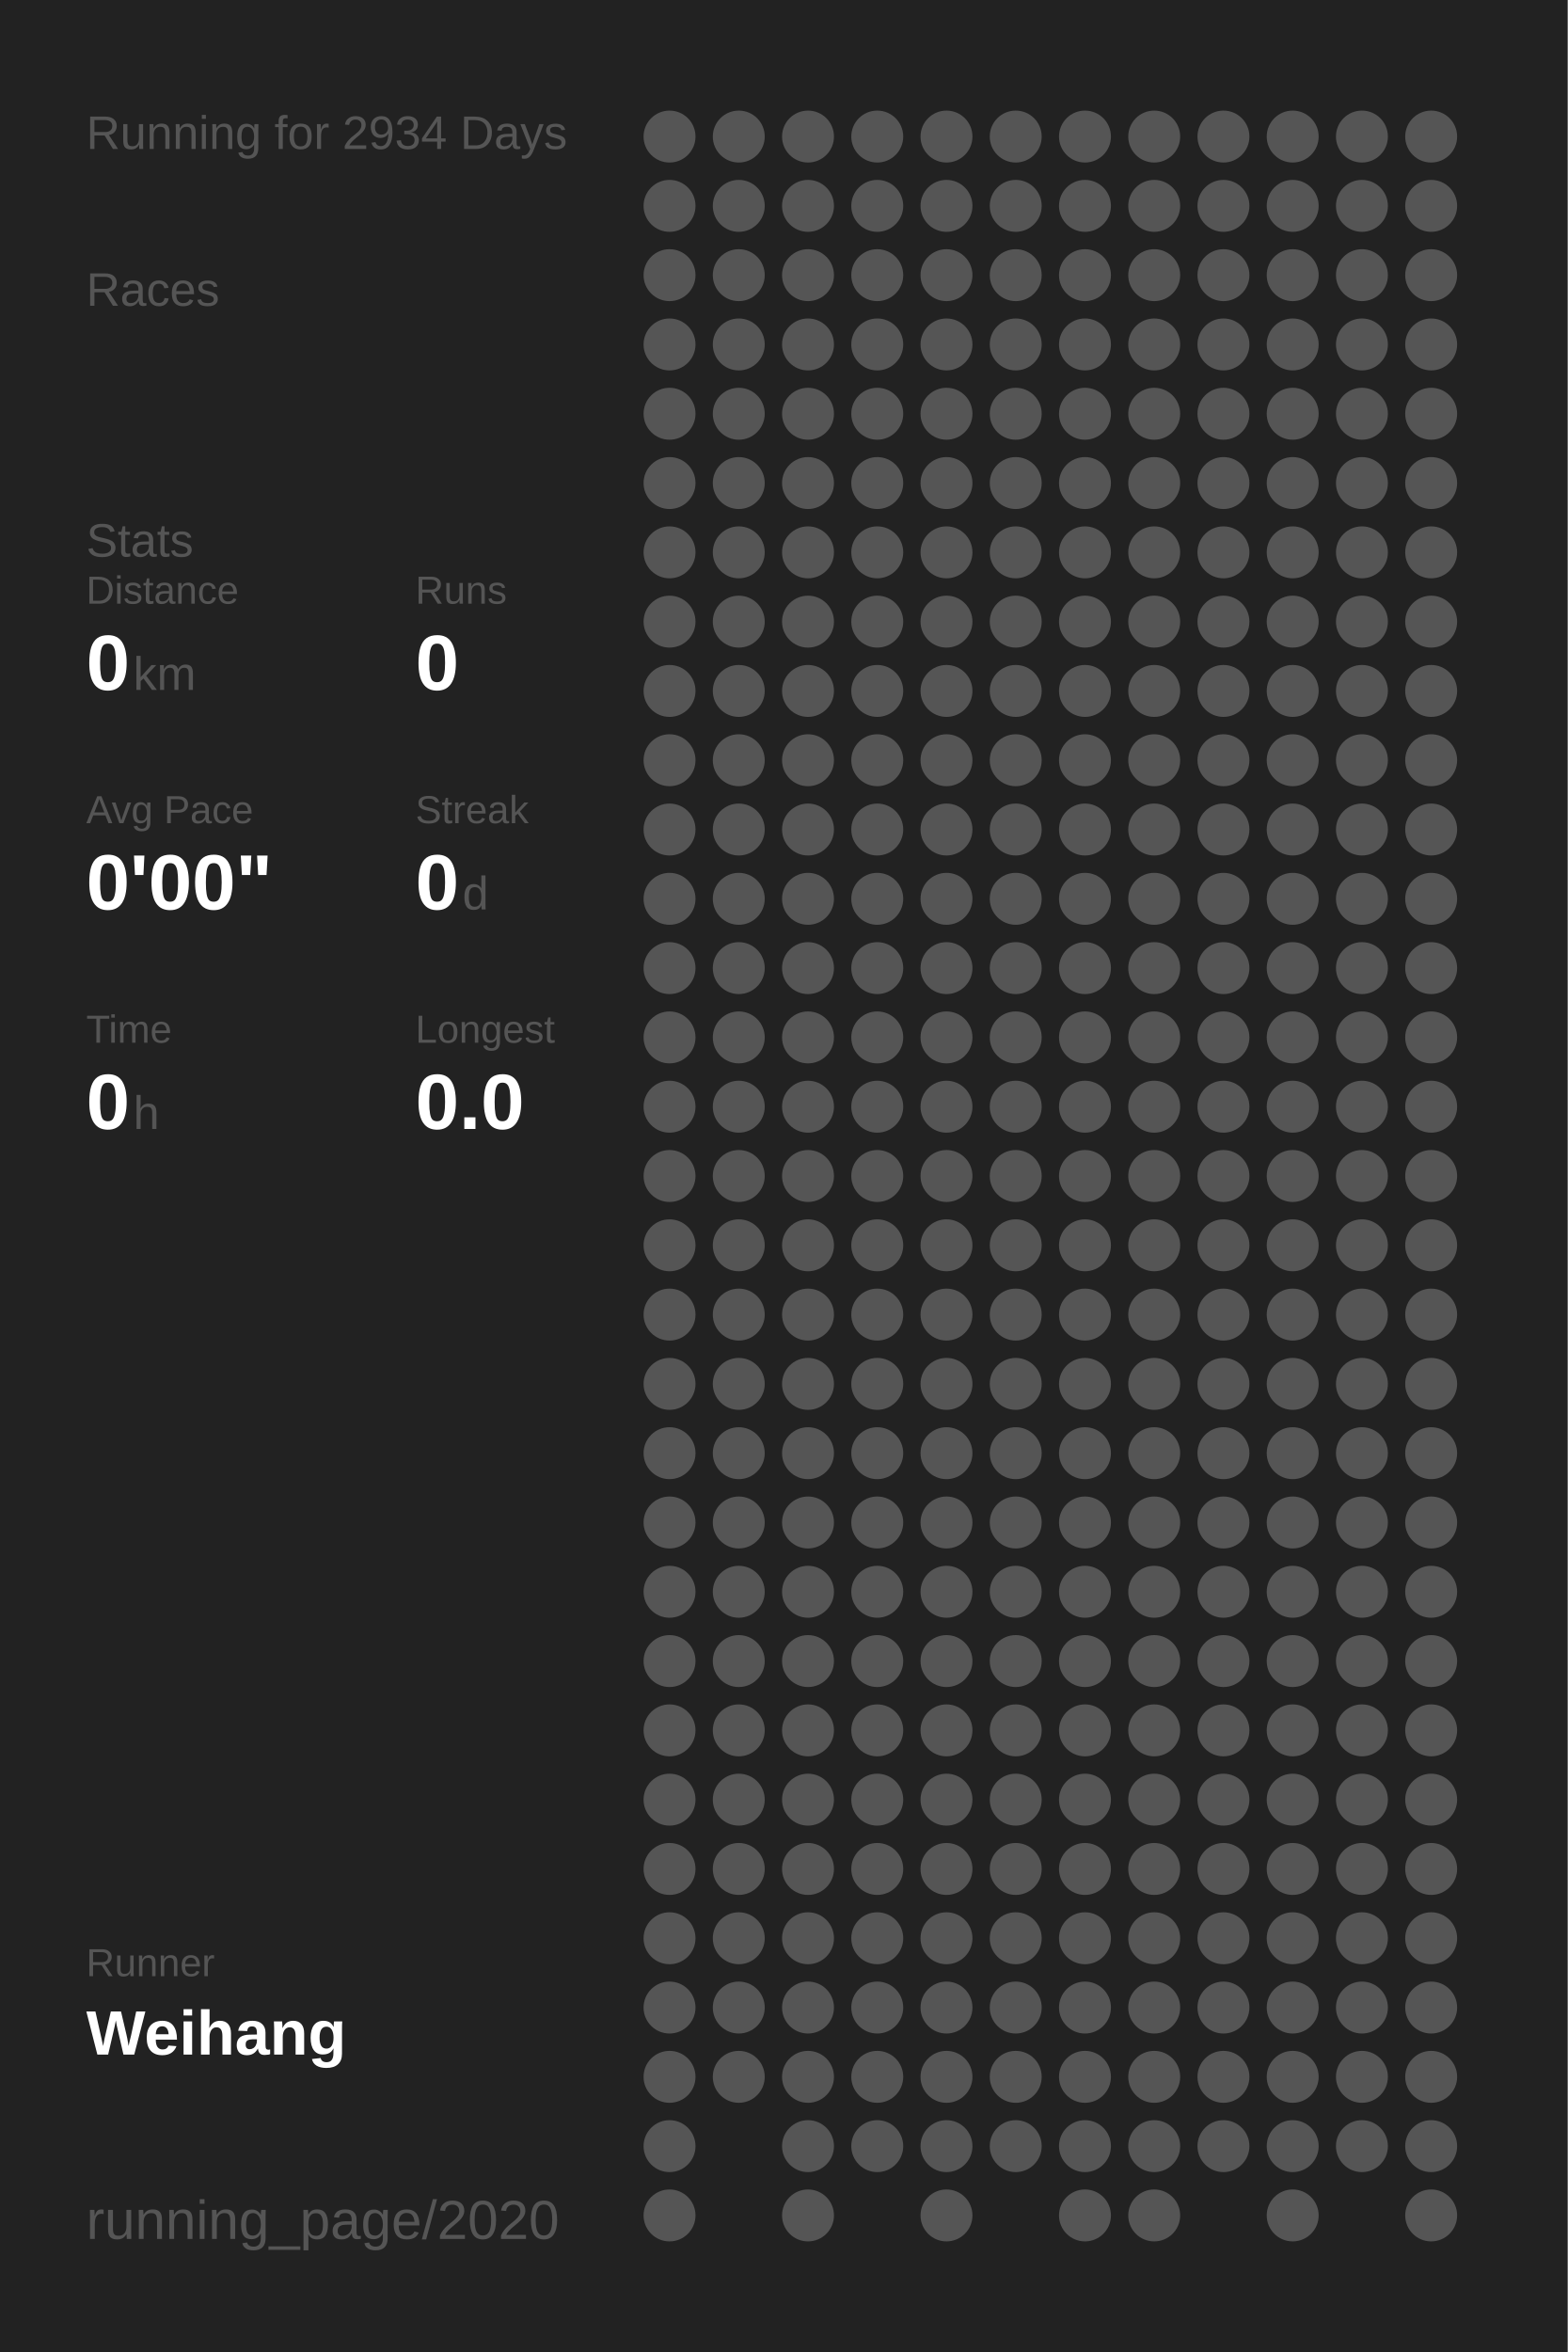
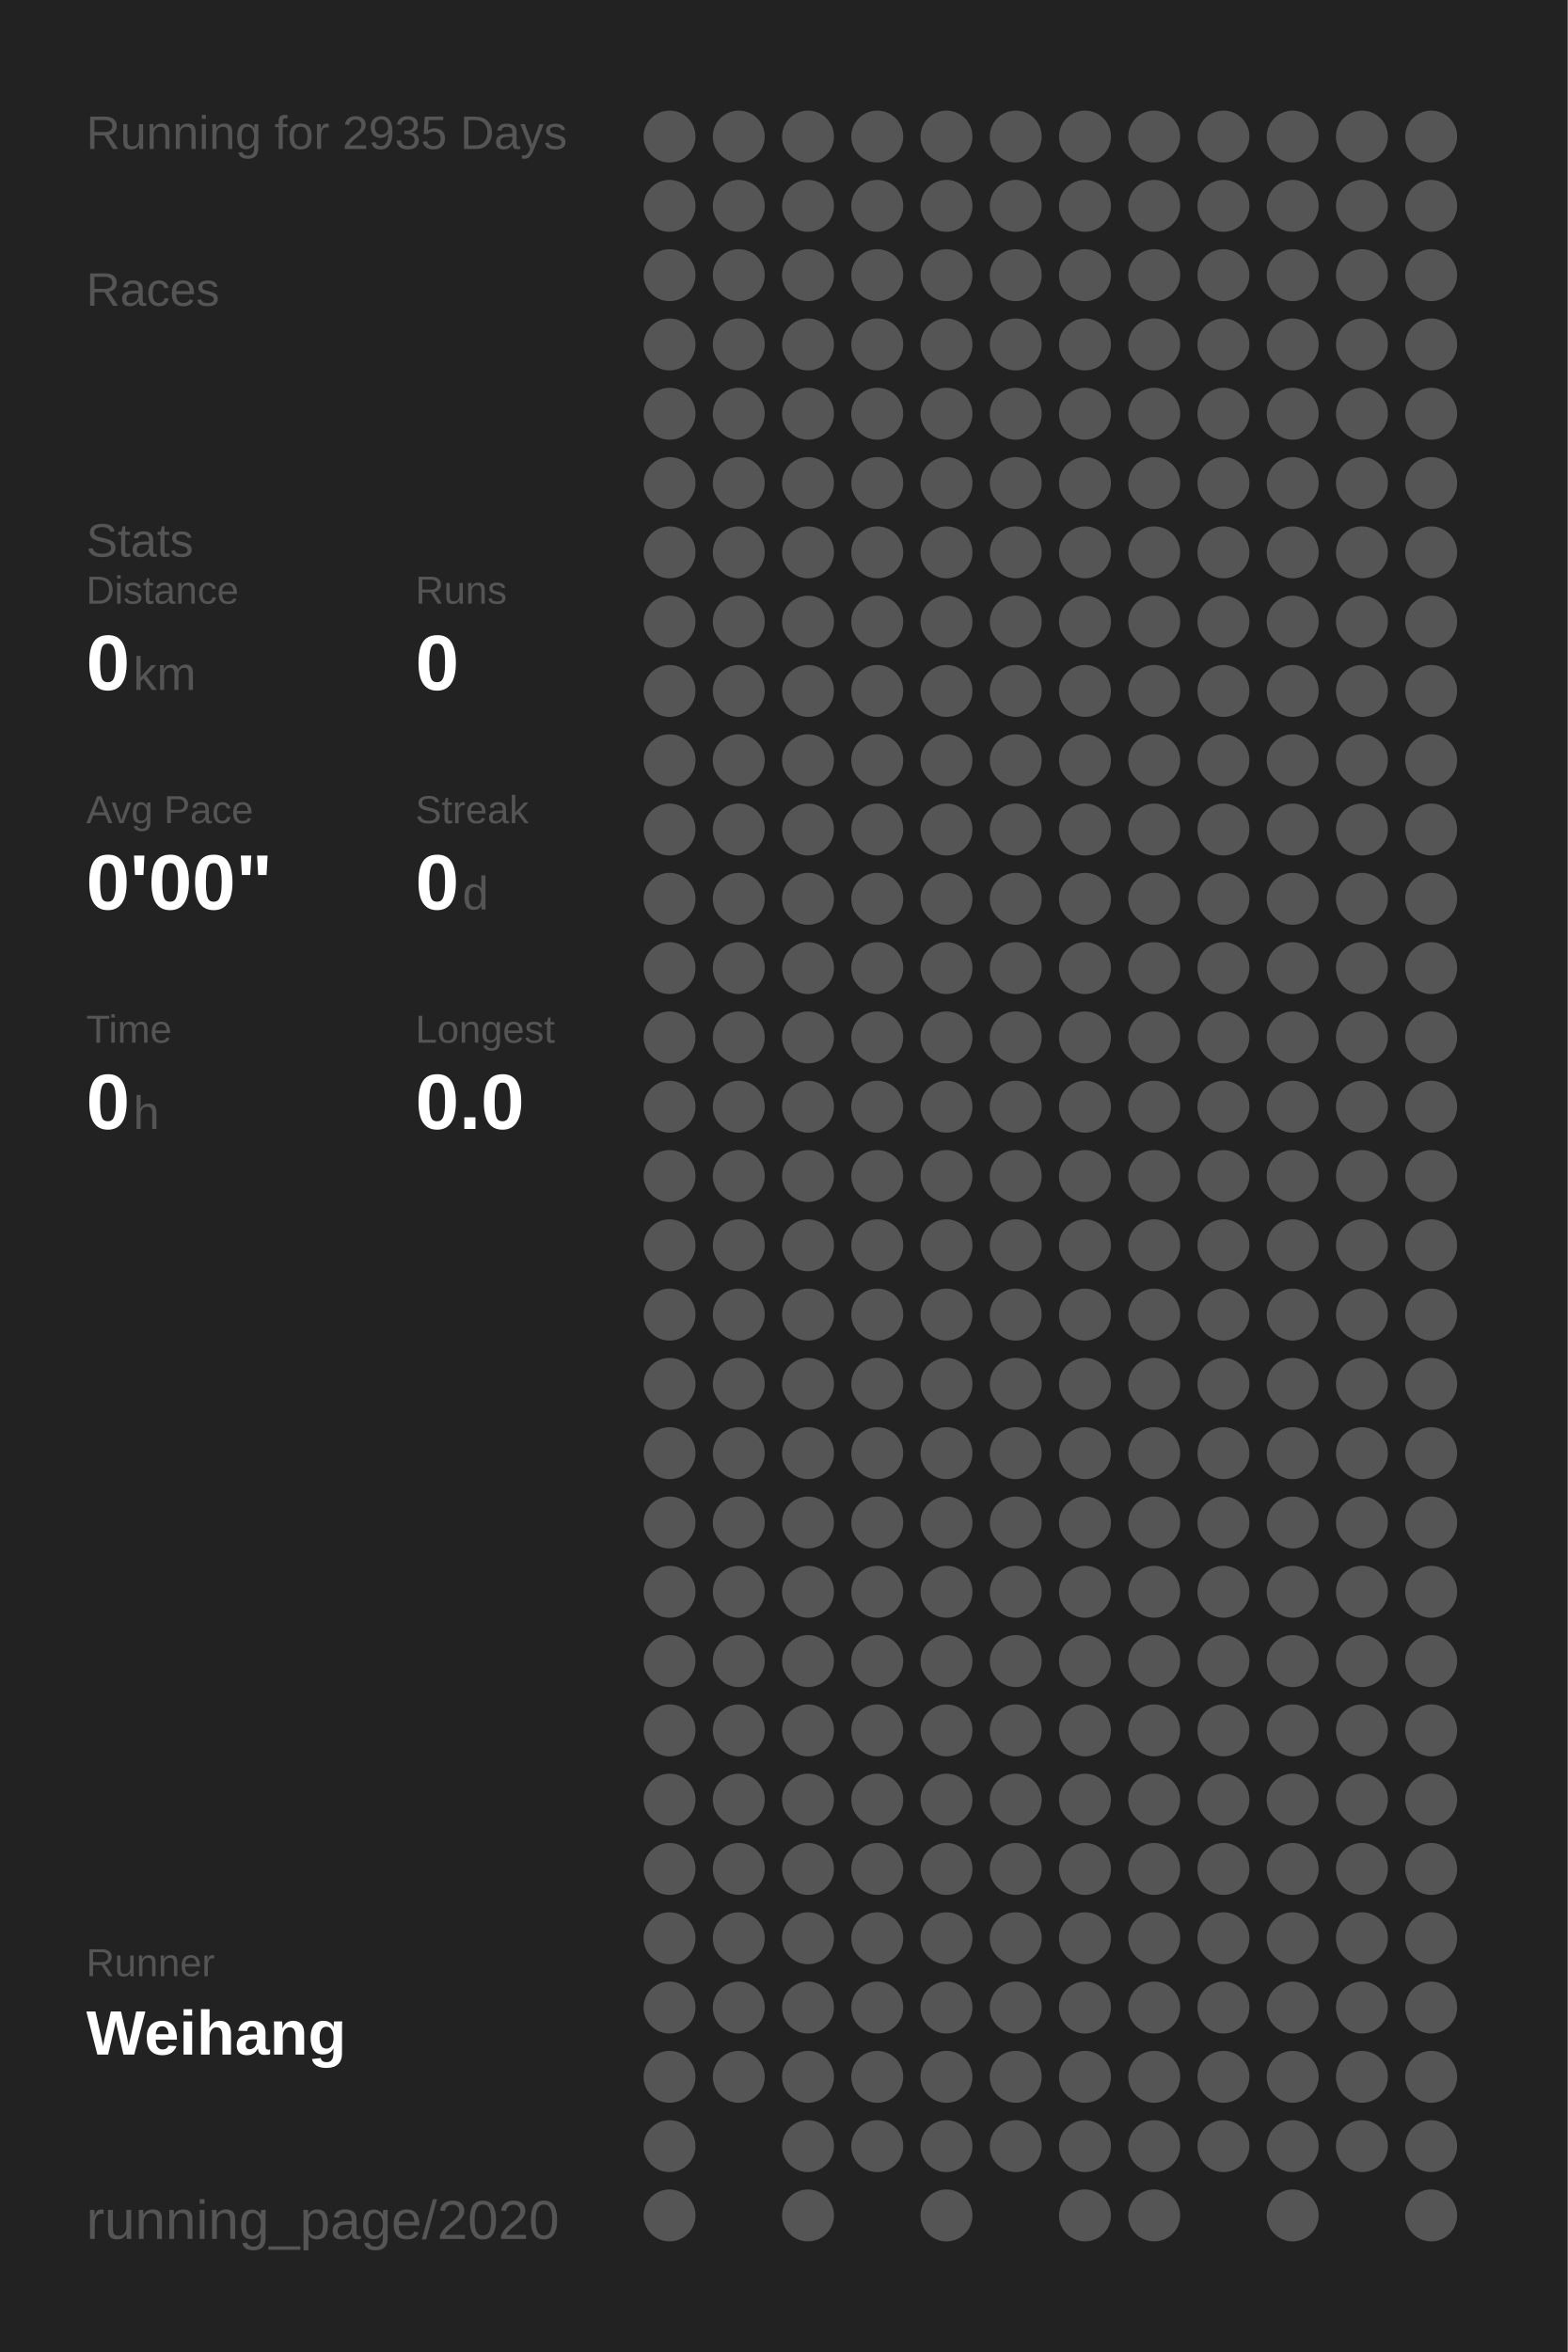
<svg xmlns="http://www.w3.org/2000/svg" baseProfile="full" height="300mm" version="1.1" viewBox="0,0,200,300" width="200mm">
  <defs />
  <rect fill="#222222" height="300" width="200" x="0" y="0" />
-   <text fill="#555555" style="font-size:6px; font-family:Arial;" x="11" y="19">Running for 2934 Days</text>
+   <text fill="#555555" style="font-size:6px; font-family:Arial;" x="11" y="19">Running for 2935 Days</text>
  <text fill="#555555" style="font-size:6px; font-family:Arial;" x="11" y="39">Races</text>
  <text fill="#555555" style="font-size:6px; font-family:Arial;" x="11" y="71">Stats</text>
  <text fill="#555555" style="font-size:5px; font-family:Arial;" x="11" y="77">Distance</text>
  <text fill="#FFFFFF" style="font-size:10px; font-family:Arial; font-weight:bold;" x="11" y="88">0</text>
  <text fill="#555555" style="font-size:6px; font-family:Arial;" x="17" y="88">km</text>
  <text fill="#555555" style="font-size:5px; font-family:Arial;" x="53" y="77">Runs</text>
  <text fill="#FFFFFF" style="font-size:10px; font-family:Arial; font-weight:bold;" x="53" y="88">0</text>
  <text fill="#555555" style="font-size:5px; font-family:Arial;" x="11" y="105">Avg Pace</text>
  <text fill="#FFFFFF" style="font-size:10px; font-family:Arial; font-weight:bold;" x="11" y="116">0'00"</text>
  <text fill="#555555" style="font-size:5px; font-family:Arial;" x="53" y="105">Streak</text>
  <text fill="#FFFFFF" style="font-size:10px; font-family:Arial; font-weight:bold;" x="53" y="116">0</text>
  <text fill="#555555" style="font-size:6px; font-family:Arial;" x="59" y="116">d</text>
  <text fill="#555555" style="font-size:5px; font-family:Arial;" x="11" y="133">Time</text>
  <text fill="#FFFFFF" style="font-size:10px; font-family:Arial; font-weight:bold;" x="11" y="144">0</text>
  <text fill="#555555" style="font-size:6px; font-family:Arial;" x="17" y="144">h</text>
  <text fill="#555555" style="font-size:5px; font-family:Arial;" x="53" y="133">Longest</text>
  <text fill="#FFFFFF" style="font-size:10px; font-family:Arial; font-weight:bold;" x="53" y="144">0.0</text>
  <text fill="#555555" style="font-size:5px; font-family:Arial;" x="11" y="252.065">Runner</text>
  <text fill="#FFFFFF" style="font-size:8px; font-family:Arial; font-weight:bold;" x="11" y="262.065">Weihang</text>
  <text fill="#555555" style="font-size:7px; font-family:Arial;" x="11" y="285.581">running_page/2020</text>
  <circle cx="85.417" cy="17.419" fill="#555555" r="3.312" />
  <circle cx="85.417" cy="26.258" fill="#555555" r="3.312" />
  <circle cx="85.417" cy="35.097" fill="#555555" r="3.312" />
  <circle cx="85.417" cy="43.935" fill="#555555" r="3.312" />
  <circle cx="85.417" cy="52.774" fill="#555555" r="3.312" />
  <circle cx="85.417" cy="61.613" fill="#555555" r="3.312" />
  <circle cx="85.417" cy="70.452" fill="#555555" r="3.312" />
  <circle cx="85.417" cy="79.29" fill="#555555" r="3.312" />
  <circle cx="85.417" cy="88.129" fill="#555555" r="3.312" />
  <circle cx="85.417" cy="96.968" fill="#555555" r="3.312" />
  <circle cx="85.417" cy="105.806" fill="#555555" r="3.312" />
  <circle cx="85.417" cy="114.645" fill="#555555" r="3.312" />
  <circle cx="85.417" cy="123.484" fill="#555555" r="3.312" />
  <circle cx="85.417" cy="132.323" fill="#555555" r="3.312" />
  <circle cx="85.417" cy="141.161" fill="#555555" r="3.312" />
  <circle cx="85.417" cy="150" fill="#555555" r="3.312" />
  <circle cx="85.417" cy="158.839" fill="#555555" r="3.312" />
  <circle cx="85.417" cy="167.677" fill="#555555" r="3.312" />
  <circle cx="85.417" cy="176.516" fill="#555555" r="3.312" />
  <circle cx="85.417" cy="185.355" fill="#555555" r="3.312" />
  <circle cx="85.417" cy="194.194" fill="#555555" r="3.312" />
  <circle cx="85.417" cy="203.032" fill="#555555" r="3.312" />
  <circle cx="85.417" cy="211.871" fill="#555555" r="3.312" />
  <circle cx="85.417" cy="220.71" fill="#555555" r="3.312" />
  <circle cx="85.417" cy="229.548" fill="#555555" r="3.312" />
  <circle cx="85.417" cy="238.387" fill="#555555" r="3.312" />
  <circle cx="85.417" cy="247.226" fill="#555555" r="3.312" />
  <circle cx="85.417" cy="256.065" fill="#555555" r="3.312" />
  <circle cx="85.417" cy="264.903" fill="#555555" r="3.312" />
  <circle cx="85.417" cy="273.742" fill="#555555" r="3.312" />
  <circle cx="85.417" cy="282.581" fill="#555555" r="3.312" />
  <circle cx="94.25" cy="17.419" fill="#555555" r="3.312" />
  <circle cx="94.25" cy="26.258" fill="#555555" r="3.312" />
  <circle cx="94.25" cy="35.097" fill="#555555" r="3.312" />
  <circle cx="94.25" cy="43.935" fill="#555555" r="3.312" />
  <circle cx="94.25" cy="52.774" fill="#555555" r="3.312" />
  <circle cx="94.25" cy="61.613" fill="#555555" r="3.312" />
  <circle cx="94.25" cy="70.452" fill="#555555" r="3.312" />
  <circle cx="94.25" cy="79.29" fill="#555555" r="3.312" />
  <circle cx="94.25" cy="88.129" fill="#555555" r="3.312" />
  <circle cx="94.25" cy="96.968" fill="#555555" r="3.312" />
  <circle cx="94.25" cy="105.806" fill="#555555" r="3.312" />
  <circle cx="94.25" cy="114.645" fill="#555555" r="3.312" />
  <circle cx="94.25" cy="123.484" fill="#555555" r="3.312" />
  <circle cx="94.25" cy="132.323" fill="#555555" r="3.312" />
  <circle cx="94.25" cy="141.161" fill="#555555" r="3.312" />
  <circle cx="94.25" cy="150" fill="#555555" r="3.312" />
  <circle cx="94.25" cy="158.839" fill="#555555" r="3.312" />
  <circle cx="94.25" cy="167.677" fill="#555555" r="3.312" />
  <circle cx="94.25" cy="176.516" fill="#555555" r="3.312" />
  <circle cx="94.25" cy="185.355" fill="#555555" r="3.312" />
  <circle cx="94.25" cy="194.194" fill="#555555" r="3.312" />
  <circle cx="94.25" cy="203.032" fill="#555555" r="3.312" />
  <circle cx="94.25" cy="211.871" fill="#555555" r="3.312" />
  <circle cx="94.25" cy="220.71" fill="#555555" r="3.312" />
  <circle cx="94.25" cy="229.548" fill="#555555" r="3.312" />
  <circle cx="94.25" cy="238.387" fill="#555555" r="3.312" />
  <circle cx="94.25" cy="247.226" fill="#555555" r="3.312" />
  <circle cx="94.25" cy="256.065" fill="#555555" r="3.312" />
  <circle cx="94.25" cy="264.903" fill="#555555" r="3.312" />
  <circle cx="103.083" cy="17.419" fill="#555555" r="3.312" />
  <circle cx="103.083" cy="26.258" fill="#555555" r="3.312" />
  <circle cx="103.083" cy="35.097" fill="#555555" r="3.312" />
  <circle cx="103.083" cy="43.935" fill="#555555" r="3.312" />
  <circle cx="103.083" cy="52.774" fill="#555555" r="3.312" />
  <circle cx="103.083" cy="61.613" fill="#555555" r="3.312" />
  <circle cx="103.083" cy="70.452" fill="#555555" r="3.312" />
  <circle cx="103.083" cy="79.29" fill="#555555" r="3.312" />
  <circle cx="103.083" cy="88.129" fill="#555555" r="3.312" />
  <circle cx="103.083" cy="96.968" fill="#555555" r="3.312" />
  <circle cx="103.083" cy="105.806" fill="#555555" r="3.312" />
  <circle cx="103.083" cy="114.645" fill="#555555" r="3.312" />
  <circle cx="103.083" cy="123.484" fill="#555555" r="3.312" />
  <circle cx="103.083" cy="132.323" fill="#555555" r="3.312" />
  <circle cx="103.083" cy="141.161" fill="#555555" r="3.312" />
  <circle cx="103.083" cy="150" fill="#555555" r="3.312" />
  <circle cx="103.083" cy="158.839" fill="#555555" r="3.312" />
  <circle cx="103.083" cy="167.677" fill="#555555" r="3.312" />
  <circle cx="103.083" cy="176.516" fill="#555555" r="3.312" />
  <circle cx="103.083" cy="185.355" fill="#555555" r="3.312" />
  <circle cx="103.083" cy="194.194" fill="#555555" r="3.312" />
  <circle cx="103.083" cy="203.032" fill="#555555" r="3.312" />
  <circle cx="103.083" cy="211.871" fill="#555555" r="3.312" />
  <circle cx="103.083" cy="220.71" fill="#555555" r="3.312" />
  <circle cx="103.083" cy="229.548" fill="#555555" r="3.312" />
  <circle cx="103.083" cy="238.387" fill="#555555" r="3.312" />
  <circle cx="103.083" cy="247.226" fill="#555555" r="3.312" />
  <circle cx="103.083" cy="256.065" fill="#555555" r="3.312" />
  <circle cx="103.083" cy="264.903" fill="#555555" r="3.312" />
  <circle cx="103.083" cy="273.742" fill="#555555" r="3.312" />
  <circle cx="103.083" cy="282.581" fill="#555555" r="3.312" />
  <circle cx="111.917" cy="17.419" fill="#555555" r="3.312" />
  <circle cx="111.917" cy="26.258" fill="#555555" r="3.312" />
  <circle cx="111.917" cy="35.097" fill="#555555" r="3.312" />
  <circle cx="111.917" cy="43.935" fill="#555555" r="3.312" />
  <circle cx="111.917" cy="52.774" fill="#555555" r="3.312" />
  <circle cx="111.917" cy="61.613" fill="#555555" r="3.312" />
  <circle cx="111.917" cy="70.452" fill="#555555" r="3.312" />
  <circle cx="111.917" cy="79.29" fill="#555555" r="3.312" />
  <circle cx="111.917" cy="88.129" fill="#555555" r="3.312" />
  <circle cx="111.917" cy="96.968" fill="#555555" r="3.312" />
  <circle cx="111.917" cy="105.806" fill="#555555" r="3.312" />
  <circle cx="111.917" cy="114.645" fill="#555555" r="3.312" />
  <circle cx="111.917" cy="123.484" fill="#555555" r="3.312" />
  <circle cx="111.917" cy="132.323" fill="#555555" r="3.312" />
  <circle cx="111.917" cy="141.161" fill="#555555" r="3.312" />
  <circle cx="111.917" cy="150" fill="#555555" r="3.312" />
  <circle cx="111.917" cy="158.839" fill="#555555" r="3.312" />
  <circle cx="111.917" cy="167.677" fill="#555555" r="3.312" />
  <circle cx="111.917" cy="176.516" fill="#555555" r="3.312" />
  <circle cx="111.917" cy="185.355" fill="#555555" r="3.312" />
  <circle cx="111.917" cy="194.194" fill="#555555" r="3.312" />
  <circle cx="111.917" cy="203.032" fill="#555555" r="3.312" />
  <circle cx="111.917" cy="211.871" fill="#555555" r="3.312" />
  <circle cx="111.917" cy="220.71" fill="#555555" r="3.312" />
  <circle cx="111.917" cy="229.548" fill="#555555" r="3.312" />
  <circle cx="111.917" cy="238.387" fill="#555555" r="3.312" />
  <circle cx="111.917" cy="247.226" fill="#555555" r="3.312" />
  <circle cx="111.917" cy="256.065" fill="#555555" r="3.312" />
  <circle cx="111.917" cy="264.903" fill="#555555" r="3.312" />
  <circle cx="111.917" cy="273.742" fill="#555555" r="3.312" />
  <circle cx="120.75" cy="17.419" fill="#555555" r="3.312" />
  <circle cx="120.75" cy="26.258" fill="#555555" r="3.312" />
  <circle cx="120.75" cy="35.097" fill="#555555" r="3.312" />
  <circle cx="120.75" cy="43.935" fill="#555555" r="3.312" />
  <circle cx="120.75" cy="52.774" fill="#555555" r="3.312" />
  <circle cx="120.75" cy="61.613" fill="#555555" r="3.312" />
  <circle cx="120.75" cy="70.452" fill="#555555" r="3.312" />
  <circle cx="120.75" cy="79.29" fill="#555555" r="3.312" />
  <circle cx="120.75" cy="88.129" fill="#555555" r="3.312" />
  <circle cx="120.75" cy="96.968" fill="#555555" r="3.312" />
  <circle cx="120.75" cy="105.806" fill="#555555" r="3.312" />
  <circle cx="120.75" cy="114.645" fill="#555555" r="3.312" />
  <circle cx="120.75" cy="123.484" fill="#555555" r="3.312" />
  <circle cx="120.75" cy="132.323" fill="#555555" r="3.312" />
  <circle cx="120.75" cy="141.161" fill="#555555" r="3.312" />
  <circle cx="120.75" cy="150" fill="#555555" r="3.312" />
  <circle cx="120.75" cy="158.839" fill="#555555" r="3.312" />
  <circle cx="120.75" cy="167.677" fill="#555555" r="3.312" />
  <circle cx="120.75" cy="176.516" fill="#555555" r="3.312" />
  <circle cx="120.75" cy="185.355" fill="#555555" r="3.312" />
  <circle cx="120.75" cy="194.194" fill="#555555" r="3.312" />
  <circle cx="120.75" cy="203.032" fill="#555555" r="3.312" />
  <circle cx="120.75" cy="211.871" fill="#555555" r="3.312" />
  <circle cx="120.75" cy="220.71" fill="#555555" r="3.312" />
  <circle cx="120.75" cy="229.548" fill="#555555" r="3.312" />
  <circle cx="120.75" cy="238.387" fill="#555555" r="3.312" />
  <circle cx="120.75" cy="247.226" fill="#555555" r="3.312" />
  <circle cx="120.75" cy="256.065" fill="#555555" r="3.312" />
  <circle cx="120.75" cy="264.903" fill="#555555" r="3.312" />
  <circle cx="120.75" cy="273.742" fill="#555555" r="3.312" />
  <circle cx="120.75" cy="282.581" fill="#555555" r="3.312" />
  <circle cx="129.583" cy="17.419" fill="#555555" r="3.312" />
  <circle cx="129.583" cy="26.258" fill="#555555" r="3.312" />
  <circle cx="129.583" cy="35.097" fill="#555555" r="3.312" />
  <circle cx="129.583" cy="43.935" fill="#555555" r="3.312" />
  <circle cx="129.583" cy="52.774" fill="#555555" r="3.312" />
  <circle cx="129.583" cy="61.613" fill="#555555" r="3.312" />
  <circle cx="129.583" cy="70.452" fill="#555555" r="3.312" />
  <circle cx="129.583" cy="79.29" fill="#555555" r="3.312" />
  <circle cx="129.583" cy="88.129" fill="#555555" r="3.312" />
  <circle cx="129.583" cy="96.968" fill="#555555" r="3.312" />
  <circle cx="129.583" cy="105.806" fill="#555555" r="3.312" />
  <circle cx="129.583" cy="114.645" fill="#555555" r="3.312" />
  <circle cx="129.583" cy="123.484" fill="#555555" r="3.312" />
  <circle cx="129.583" cy="132.323" fill="#555555" r="3.312" />
  <circle cx="129.583" cy="141.161" fill="#555555" r="3.312" />
  <circle cx="129.583" cy="150" fill="#555555" r="3.312" />
  <circle cx="129.583" cy="158.839" fill="#555555" r="3.312" />
  <circle cx="129.583" cy="167.677" fill="#555555" r="3.312" />
  <circle cx="129.583" cy="176.516" fill="#555555" r="3.312" />
  <circle cx="129.583" cy="185.355" fill="#555555" r="3.312" />
  <circle cx="129.583" cy="194.194" fill="#555555" r="3.312" />
  <circle cx="129.583" cy="203.032" fill="#555555" r="3.312" />
  <circle cx="129.583" cy="211.871" fill="#555555" r="3.312" />
  <circle cx="129.583" cy="220.71" fill="#555555" r="3.312" />
  <circle cx="129.583" cy="229.548" fill="#555555" r="3.312" />
  <circle cx="129.583" cy="238.387" fill="#555555" r="3.312" />
  <circle cx="129.583" cy="247.226" fill="#555555" r="3.312" />
  <circle cx="129.583" cy="256.065" fill="#555555" r="3.312" />
  <circle cx="129.583" cy="264.903" fill="#555555" r="3.312" />
  <circle cx="129.583" cy="273.742" fill="#555555" r="3.312" />
  <circle cx="138.417" cy="17.419" fill="#555555" r="3.312" />
  <circle cx="138.417" cy="26.258" fill="#555555" r="3.312" />
  <circle cx="138.417" cy="35.097" fill="#555555" r="3.312" />
  <circle cx="138.417" cy="43.935" fill="#555555" r="3.312" />
  <circle cx="138.417" cy="52.774" fill="#555555" r="3.312" />
  <circle cx="138.417" cy="61.613" fill="#555555" r="3.312" />
  <circle cx="138.417" cy="70.452" fill="#555555" r="3.312" />
  <circle cx="138.417" cy="79.29" fill="#555555" r="3.312" />
  <circle cx="138.417" cy="88.129" fill="#555555" r="3.312" />
  <circle cx="138.417" cy="96.968" fill="#555555" r="3.312" />
  <circle cx="138.417" cy="105.806" fill="#555555" r="3.312" />
  <circle cx="138.417" cy="114.645" fill="#555555" r="3.312" />
  <circle cx="138.417" cy="123.484" fill="#555555" r="3.312" />
  <circle cx="138.417" cy="132.323" fill="#555555" r="3.312" />
  <circle cx="138.417" cy="141.161" fill="#555555" r="3.312" />
  <circle cx="138.417" cy="150" fill="#555555" r="3.312" />
  <circle cx="138.417" cy="158.839" fill="#555555" r="3.312" />
  <circle cx="138.417" cy="167.677" fill="#555555" r="3.312" />
  <circle cx="138.417" cy="176.516" fill="#555555" r="3.312" />
  <circle cx="138.417" cy="185.355" fill="#555555" r="3.312" />
  <circle cx="138.417" cy="194.194" fill="#555555" r="3.312" />
  <circle cx="138.417" cy="203.032" fill="#555555" r="3.312" />
  <circle cx="138.417" cy="211.871" fill="#555555" r="3.312" />
  <circle cx="138.417" cy="220.71" fill="#555555" r="3.312" />
  <circle cx="138.417" cy="229.548" fill="#555555" r="3.312" />
  <circle cx="138.417" cy="238.387" fill="#555555" r="3.312" />
  <circle cx="138.417" cy="247.226" fill="#555555" r="3.312" />
  <circle cx="138.417" cy="256.065" fill="#555555" r="3.312" />
  <circle cx="138.417" cy="264.903" fill="#555555" r="3.312" />
  <circle cx="138.417" cy="273.742" fill="#555555" r="3.312" />
  <circle cx="138.417" cy="282.581" fill="#555555" r="3.312" />
  <circle cx="147.25" cy="17.419" fill="#555555" r="3.312" />
  <circle cx="147.25" cy="26.258" fill="#555555" r="3.312" />
  <circle cx="147.25" cy="35.097" fill="#555555" r="3.312" />
  <circle cx="147.25" cy="43.935" fill="#555555" r="3.312" />
  <circle cx="147.25" cy="52.774" fill="#555555" r="3.312" />
  <circle cx="147.25" cy="61.613" fill="#555555" r="3.312" />
  <circle cx="147.25" cy="70.452" fill="#555555" r="3.312" />
  <circle cx="147.25" cy="79.29" fill="#555555" r="3.312" />
  <circle cx="147.25" cy="88.129" fill="#555555" r="3.312" />
  <circle cx="147.25" cy="96.968" fill="#555555" r="3.312" />
  <circle cx="147.25" cy="105.806" fill="#555555" r="3.312" />
  <circle cx="147.25" cy="114.645" fill="#555555" r="3.312" />
  <circle cx="147.25" cy="123.484" fill="#555555" r="3.312" />
  <circle cx="147.25" cy="132.323" fill="#555555" r="3.312" />
  <circle cx="147.25" cy="141.161" fill="#555555" r="3.312" />
  <circle cx="147.25" cy="150" fill="#555555" r="3.312" />
  <circle cx="147.25" cy="158.839" fill="#555555" r="3.312" />
  <circle cx="147.25" cy="167.677" fill="#555555" r="3.312" />
  <circle cx="147.25" cy="176.516" fill="#555555" r="3.312" />
  <circle cx="147.25" cy="185.355" fill="#555555" r="3.312" />
  <circle cx="147.25" cy="194.194" fill="#555555" r="3.312" />
  <circle cx="147.25" cy="203.032" fill="#555555" r="3.312" />
  <circle cx="147.25" cy="211.871" fill="#555555" r="3.312" />
  <circle cx="147.25" cy="220.71" fill="#555555" r="3.312" />
  <circle cx="147.25" cy="229.548" fill="#555555" r="3.312" />
  <circle cx="147.25" cy="238.387" fill="#555555" r="3.312" />
  <circle cx="147.25" cy="247.226" fill="#555555" r="3.312" />
  <circle cx="147.25" cy="256.065" fill="#555555" r="3.312" />
  <circle cx="147.25" cy="264.903" fill="#555555" r="3.312" />
  <circle cx="147.25" cy="273.742" fill="#555555" r="3.312" />
  <circle cx="147.25" cy="282.581" fill="#555555" r="3.312" />
  <circle cx="156.083" cy="17.419" fill="#555555" r="3.312" />
  <circle cx="156.083" cy="26.258" fill="#555555" r="3.312" />
  <circle cx="156.083" cy="35.097" fill="#555555" r="3.312" />
  <circle cx="156.083" cy="43.935" fill="#555555" r="3.312" />
  <circle cx="156.083" cy="52.774" fill="#555555" r="3.312" />
  <circle cx="156.083" cy="61.613" fill="#555555" r="3.312" />
  <circle cx="156.083" cy="70.452" fill="#555555" r="3.312" />
  <circle cx="156.083" cy="79.29" fill="#555555" r="3.312" />
  <circle cx="156.083" cy="88.129" fill="#555555" r="3.312" />
  <circle cx="156.083" cy="96.968" fill="#555555" r="3.312" />
  <circle cx="156.083" cy="105.806" fill="#555555" r="3.312" />
  <circle cx="156.083" cy="114.645" fill="#555555" r="3.312" />
  <circle cx="156.083" cy="123.484" fill="#555555" r="3.312" />
  <circle cx="156.083" cy="132.323" fill="#555555" r="3.312" />
  <circle cx="156.083" cy="141.161" fill="#555555" r="3.312" />
  <circle cx="156.083" cy="150" fill="#555555" r="3.312" />
  <circle cx="156.083" cy="158.839" fill="#555555" r="3.312" />
  <circle cx="156.083" cy="167.677" fill="#555555" r="3.312" />
  <circle cx="156.083" cy="176.516" fill="#555555" r="3.312" />
  <circle cx="156.083" cy="185.355" fill="#555555" r="3.312" />
  <circle cx="156.083" cy="194.194" fill="#555555" r="3.312" />
  <circle cx="156.083" cy="203.032" fill="#555555" r="3.312" />
  <circle cx="156.083" cy="211.871" fill="#555555" r="3.312" />
  <circle cx="156.083" cy="220.71" fill="#555555" r="3.312" />
  <circle cx="156.083" cy="229.548" fill="#555555" r="3.312" />
  <circle cx="156.083" cy="238.387" fill="#555555" r="3.312" />
  <circle cx="156.083" cy="247.226" fill="#555555" r="3.312" />
  <circle cx="156.083" cy="256.065" fill="#555555" r="3.312" />
  <circle cx="156.083" cy="264.903" fill="#555555" r="3.312" />
  <circle cx="156.083" cy="273.742" fill="#555555" r="3.312" />
  <circle cx="164.917" cy="17.419" fill="#555555" r="3.312" />
  <circle cx="164.917" cy="26.258" fill="#555555" r="3.312" />
  <circle cx="164.917" cy="35.097" fill="#555555" r="3.312" />
  <circle cx="164.917" cy="43.935" fill="#555555" r="3.312" />
  <circle cx="164.917" cy="52.774" fill="#555555" r="3.312" />
  <circle cx="164.917" cy="61.613" fill="#555555" r="3.312" />
  <circle cx="164.917" cy="70.452" fill="#555555" r="3.312" />
  <circle cx="164.917" cy="79.29" fill="#555555" r="3.312" />
  <circle cx="164.917" cy="88.129" fill="#555555" r="3.312" />
  <circle cx="164.917" cy="96.968" fill="#555555" r="3.312" />
  <circle cx="164.917" cy="105.806" fill="#555555" r="3.312" />
  <circle cx="164.917" cy="114.645" fill="#555555" r="3.312" />
  <circle cx="164.917" cy="123.484" fill="#555555" r="3.312" />
  <circle cx="164.917" cy="132.323" fill="#555555" r="3.312" />
  <circle cx="164.917" cy="141.161" fill="#555555" r="3.312" />
  <circle cx="164.917" cy="150" fill="#555555" r="3.312" />
  <circle cx="164.917" cy="158.839" fill="#555555" r="3.312" />
  <circle cx="164.917" cy="167.677" fill="#555555" r="3.312" />
  <circle cx="164.917" cy="176.516" fill="#555555" r="3.312" />
  <circle cx="164.917" cy="185.355" fill="#555555" r="3.312" />
  <circle cx="164.917" cy="194.194" fill="#555555" r="3.312" />
  <circle cx="164.917" cy="203.032" fill="#555555" r="3.312" />
  <circle cx="164.917" cy="211.871" fill="#555555" r="3.312" />
  <circle cx="164.917" cy="220.71" fill="#555555" r="3.312" />
  <circle cx="164.917" cy="229.548" fill="#555555" r="3.312" />
  <circle cx="164.917" cy="238.387" fill="#555555" r="3.312" />
  <circle cx="164.917" cy="247.226" fill="#555555" r="3.312" />
  <circle cx="164.917" cy="256.065" fill="#555555" r="3.312" />
  <circle cx="164.917" cy="264.903" fill="#555555" r="3.312" />
  <circle cx="164.917" cy="273.742" fill="#555555" r="3.312" />
  <circle cx="164.917" cy="282.581" fill="#555555" r="3.312" />
  <circle cx="173.75" cy="17.419" fill="#555555" r="3.312" />
  <circle cx="173.75" cy="26.258" fill="#555555" r="3.312" />
  <circle cx="173.75" cy="35.097" fill="#555555" r="3.312" />
  <circle cx="173.75" cy="43.935" fill="#555555" r="3.312" />
  <circle cx="173.75" cy="52.774" fill="#555555" r="3.312" />
  <circle cx="173.75" cy="61.613" fill="#555555" r="3.312" />
  <circle cx="173.75" cy="70.452" fill="#555555" r="3.312" />
  <circle cx="173.75" cy="79.29" fill="#555555" r="3.312" />
  <circle cx="173.75" cy="88.129" fill="#555555" r="3.312" />
  <circle cx="173.75" cy="96.968" fill="#555555" r="3.312" />
  <circle cx="173.75" cy="105.806" fill="#555555" r="3.312" />
  <circle cx="173.75" cy="114.645" fill="#555555" r="3.312" />
  <circle cx="173.75" cy="123.484" fill="#555555" r="3.312" />
  <circle cx="173.75" cy="132.323" fill="#555555" r="3.312" />
  <circle cx="173.75" cy="141.161" fill="#555555" r="3.312" />
  <circle cx="173.75" cy="150" fill="#555555" r="3.312" />
  <circle cx="173.75" cy="158.839" fill="#555555" r="3.312" />
  <circle cx="173.75" cy="167.677" fill="#555555" r="3.312" />
  <circle cx="173.75" cy="176.516" fill="#555555" r="3.312" />
  <circle cx="173.75" cy="185.355" fill="#555555" r="3.312" />
  <circle cx="173.75" cy="194.194" fill="#555555" r="3.312" />
  <circle cx="173.75" cy="203.032" fill="#555555" r="3.312" />
  <circle cx="173.75" cy="211.871" fill="#555555" r="3.312" />
  <circle cx="173.75" cy="220.71" fill="#555555" r="3.312" />
  <circle cx="173.75" cy="229.548" fill="#555555" r="3.312" />
  <circle cx="173.75" cy="238.387" fill="#555555" r="3.312" />
  <circle cx="173.75" cy="247.226" fill="#555555" r="3.312" />
  <circle cx="173.75" cy="256.065" fill="#555555" r="3.312" />
  <circle cx="173.75" cy="264.903" fill="#555555" r="3.312" />
  <circle cx="173.75" cy="273.742" fill="#555555" r="3.312" />
  <circle cx="182.583" cy="17.419" fill="#555555" r="3.312" />
  <circle cx="182.583" cy="26.258" fill="#555555" r="3.312" />
  <circle cx="182.583" cy="35.097" fill="#555555" r="3.312" />
  <circle cx="182.583" cy="43.935" fill="#555555" r="3.312" />
  <circle cx="182.583" cy="52.774" fill="#555555" r="3.312" />
  <circle cx="182.583" cy="61.613" fill="#555555" r="3.312" />
  <circle cx="182.583" cy="70.452" fill="#555555" r="3.312" />
  <circle cx="182.583" cy="79.29" fill="#555555" r="3.312" />
  <circle cx="182.583" cy="88.129" fill="#555555" r="3.312" />
  <circle cx="182.583" cy="96.968" fill="#555555" r="3.312" />
  <circle cx="182.583" cy="105.806" fill="#555555" r="3.312" />
  <circle cx="182.583" cy="114.645" fill="#555555" r="3.312" />
  <circle cx="182.583" cy="123.484" fill="#555555" r="3.312" />
  <circle cx="182.583" cy="132.323" fill="#555555" r="3.312" />
  <circle cx="182.583" cy="141.161" fill="#555555" r="3.312" />
  <circle cx="182.583" cy="150" fill="#555555" r="3.312" />
  <circle cx="182.583" cy="158.839" fill="#555555" r="3.312" />
  <circle cx="182.583" cy="167.677" fill="#555555" r="3.312" />
  <circle cx="182.583" cy="176.516" fill="#555555" r="3.312" />
  <circle cx="182.583" cy="185.355" fill="#555555" r="3.312" />
  <circle cx="182.583" cy="194.194" fill="#555555" r="3.312" />
  <circle cx="182.583" cy="203.032" fill="#555555" r="3.312" />
  <circle cx="182.583" cy="211.871" fill="#555555" r="3.312" />
  <circle cx="182.583" cy="220.71" fill="#555555" r="3.312" />
  <circle cx="182.583" cy="229.548" fill="#555555" r="3.312" />
  <circle cx="182.583" cy="238.387" fill="#555555" r="3.312" />
  <circle cx="182.583" cy="247.226" fill="#555555" r="3.312" />
  <circle cx="182.583" cy="256.065" fill="#555555" r="3.312" />
  <circle cx="182.583" cy="264.903" fill="#555555" r="3.312" />
  <circle cx="182.583" cy="273.742" fill="#555555" r="3.312" />
  <circle cx="182.583" cy="282.581" fill="#555555" r="3.312" />
</svg>
